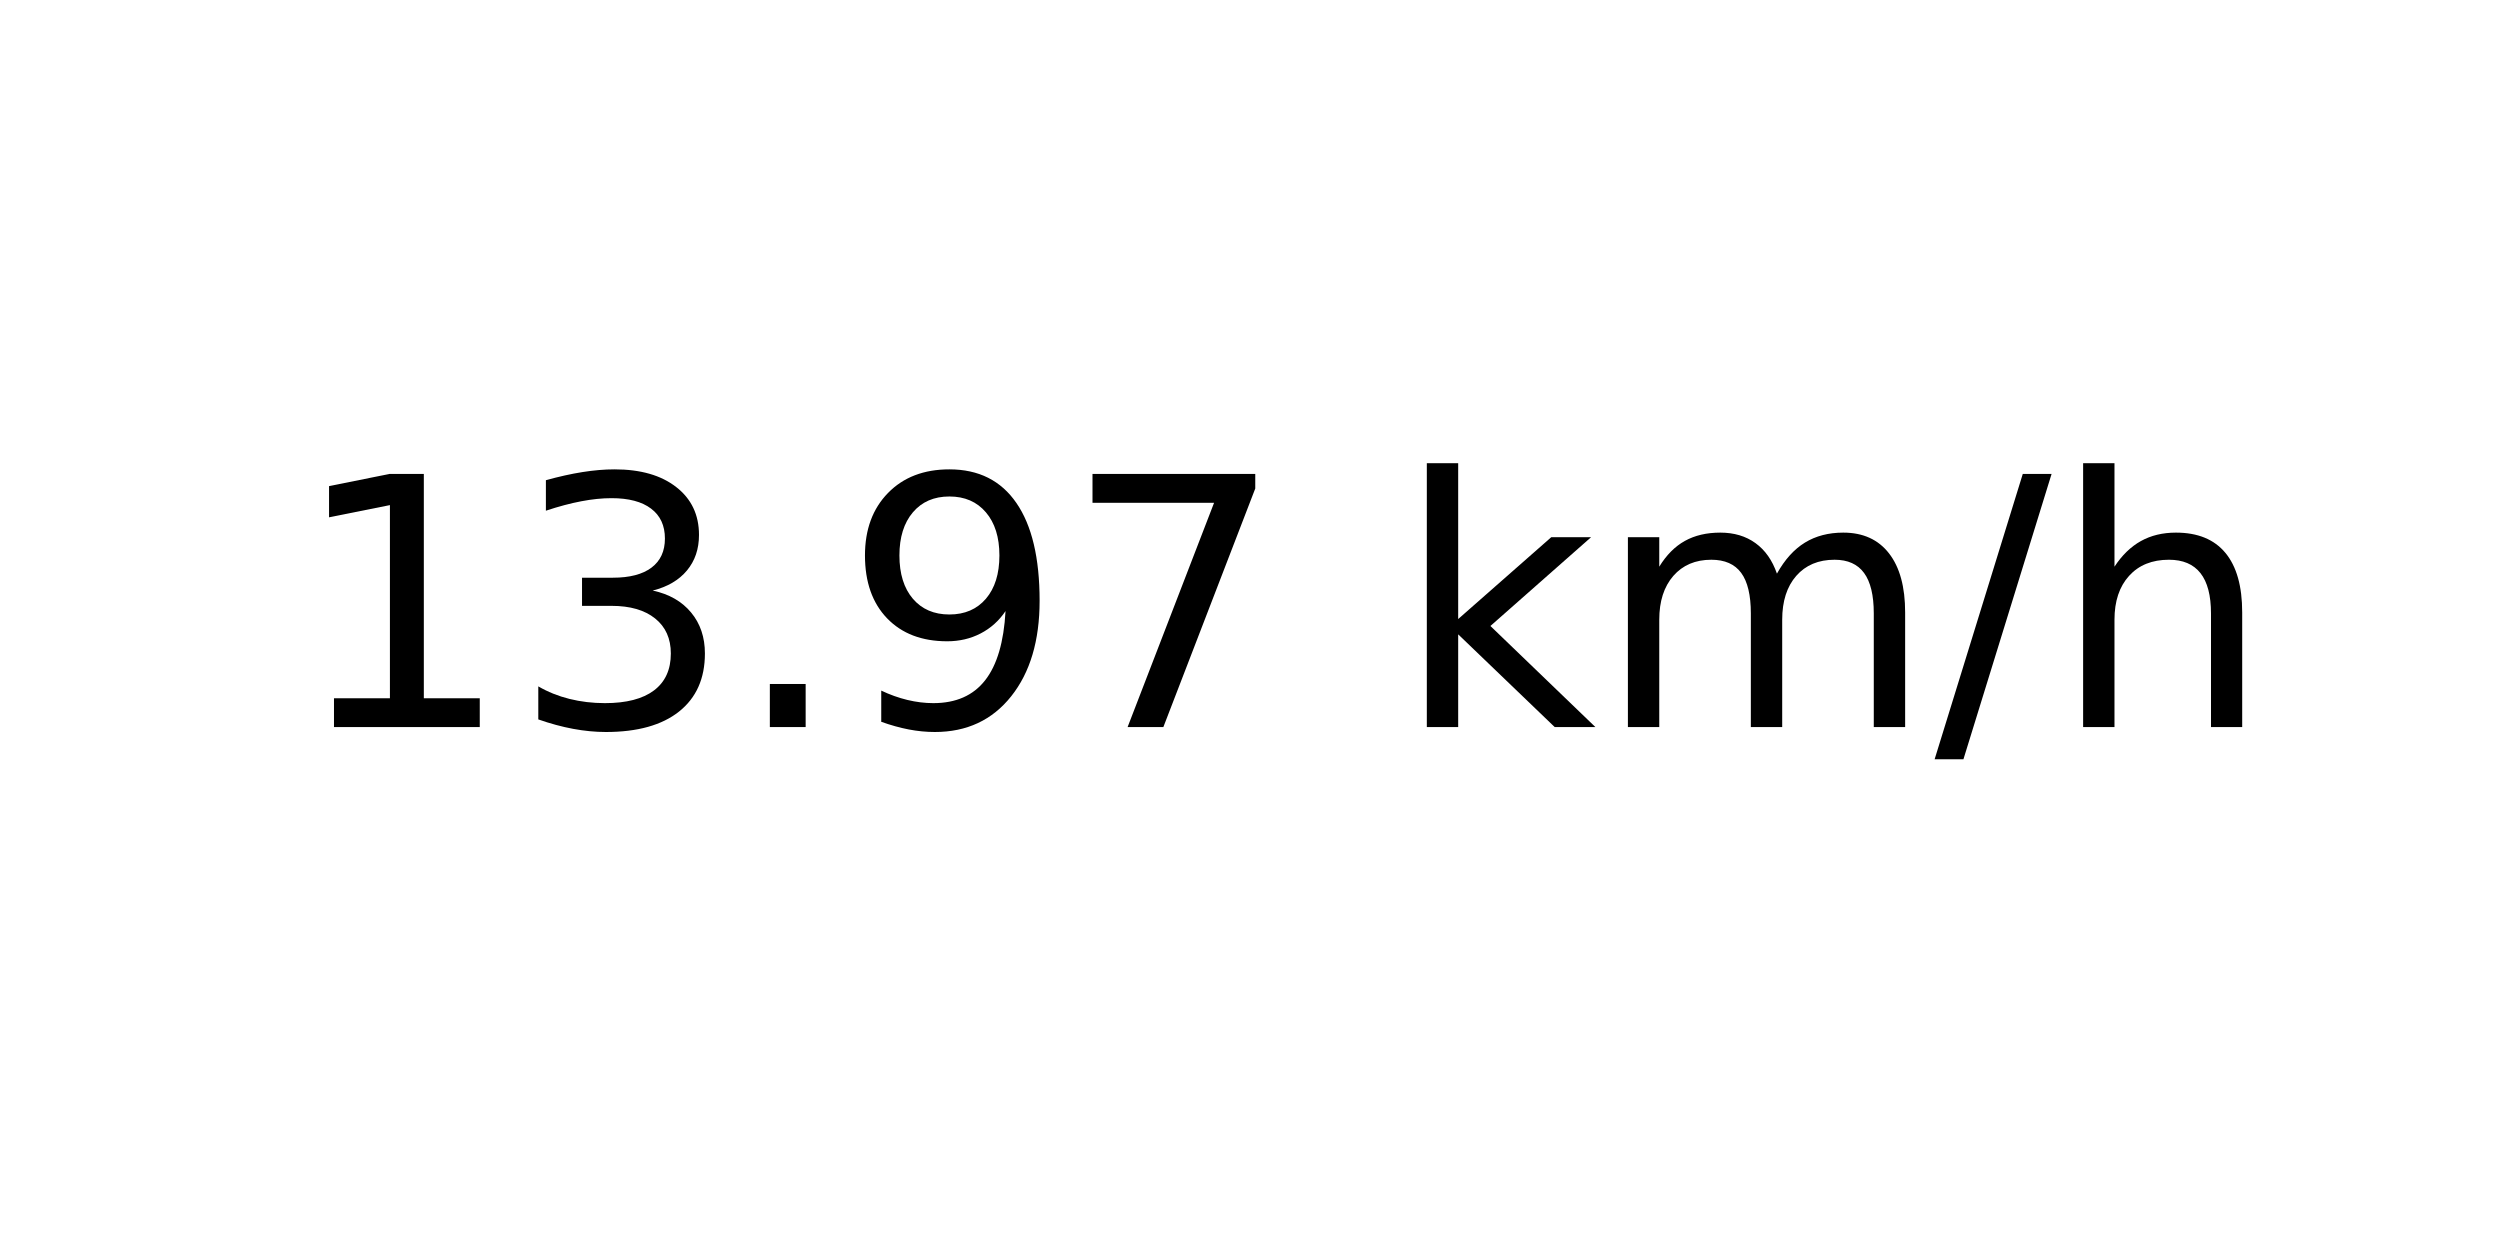
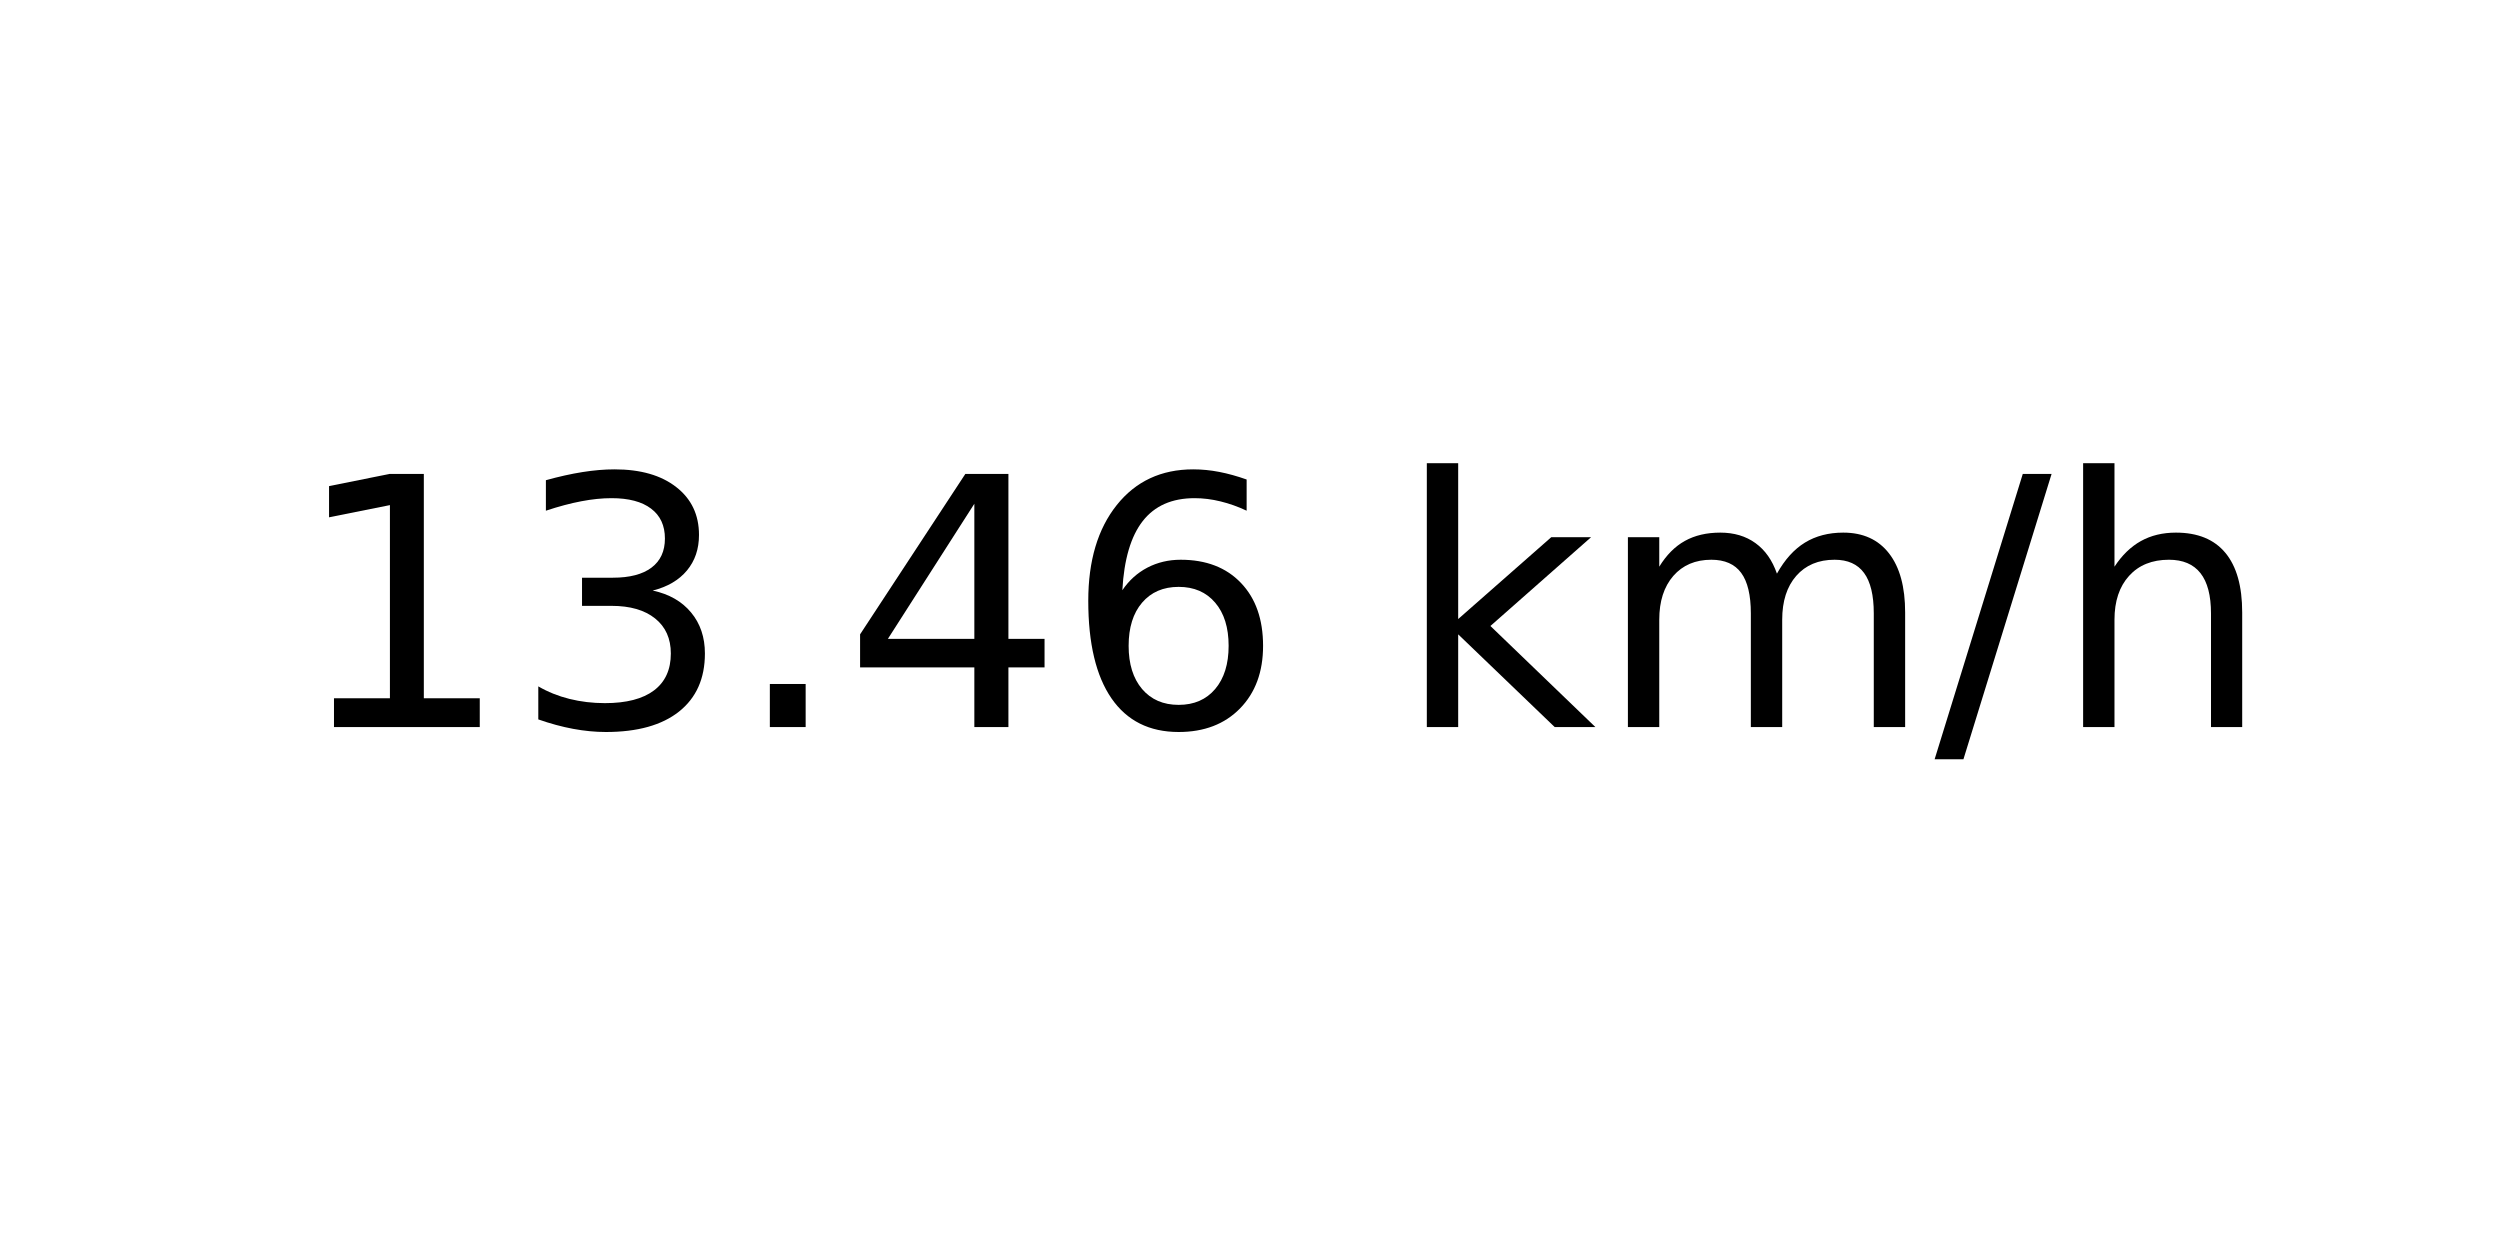
<svg xmlns="http://www.w3.org/2000/svg" xmlns:xlink="http://www.w3.org/1999/xlink" width="72pt" height="36pt" viewBox="0 0 72 36" version="1.1">
  <defs>
    <style type="text/css">*{stroke-linejoin: round; stroke-linecap: butt}</style>
  </defs>
  <g id="figure_1">
    <g id="axes_1">
      <g id="text_1">
        <g transform="translate(8.378125 20.93937) scale(0.1 -0.1)">
          <defs>
            <path id="DejaVuSans-31" d="M 794 531  L 1825 531  L 1825 4091  L 703 3866  L 703 4441  L 1819 4666  L 2450 4666  L 2450 531  L 3481 531  L 3481 0  L 794 0  L 794 531  z " transform="scale(0.015625)" />
            <path id="DejaVuSans-33" d="M 2597 2516  Q 3050 2419 3304 2112  Q 3559 1806 3559 1356  Q 3559 666 3084 287  Q 2609 -91 1734 -91  Q 1441 -91 1130 -33  Q 819 25 488 141  L 488 750  Q 750 597 1062 519  Q 1375 441 1716 441  Q 2309 441 2620 675  Q 2931 909 2931 1356  Q 2931 1769 2642 2001  Q 2353 2234 1838 2234  L 1294 2234  L 1294 2753  L 1863 2753  Q 2328 2753 2575 2939  Q 2822 3125 2822 3475  Q 2822 3834 2567 4026  Q 2313 4219 1838 4219  Q 1578 4219 1281 4162  Q 984 4106 628 3988  L 628 4550  Q 988 4650 1302 4700  Q 1616 4750 1894 4750  Q 2613 4750 3031 4423  Q 3450 4097 3450 3541  Q 3450 3153 3228 2886  Q 3006 2619 2597 2516  z " transform="scale(0.015625)" />
            <path id="DejaVuSans-2e" d="M 684 794  L 1344 794  L 1344 0  L 684 0  L 684 794  z " transform="scale(0.015625)" />
-             <path id="DejaVuSans-39" d="M 703 97  L 703 672  Q 941 559 1184 500  Q 1428 441 1663 441  Q 2288 441 2617 861  Q 2947 1281 2994 2138  Q 2813 1869 2534 1725  Q 2256 1581 1919 1581  Q 1219 1581 811 2004  Q 403 2428 403 3163  Q 403 3881 828 4315  Q 1253 4750 1959 4750  Q 2769 4750 3195 4129  Q 3622 3509 3622 2328  Q 3622 1225 3098 567  Q 2575 -91 1691 -91  Q 1453 -91 1209 -44  Q 966 3 703 97  z M 1959 2075  Q 2384 2075 2632 2365  Q 2881 2656 2881 3163  Q 2881 3666 2632 3958  Q 2384 4250 1959 4250  Q 1534 4250 1286 3958  Q 1038 3666 1038 3163  Q 1038 2656 1286 2365  Q 1534 2075 1959 2075  z " transform="scale(0.015625)" />
-             <path id="DejaVuSans-37" d="M 525 4666  L 3525 4666  L 3525 4397  L 1831 0  L 1172 0  L 2766 4134  L 525 4134  L 525 4666  z " transform="scale(0.015625)" />
+             <path id="DejaVuSans-34" d="M 2419 4116  L 825 1625  L 2419 1625  L 2419 4116  z M 2253 4666  L 3047 4666  L 3047 1625  L 3713 1625  L 3713 1100  L 3047 1100  L 3047 0  L 2419 0  L 2419 1100  L 313 1100  L 313 1709  L 2253 4666  z " transform="scale(0.015625)" />
+             <path id="DejaVuSans-36" d="M 2113 2584  Q 1688 2584 1439 2293  Q 1191 2003 1191 1497  Q 1191 994 1439 701  Q 1688 409 2113 409  Q 2538 409 2786 701  Q 3034 994 3034 1497  Q 3034 2003 2786 2293  Q 2538 2584 2113 2584  z M 3366 4563  L 3366 3988  Q 3128 4100 2886 4159  Q 2644 4219 2406 4219  Q 1781 4219 1451 3797  Q 1122 3375 1075 2522  Q 1259 2794 1537 2939  Q 1816 3084 2150 3084  Q 2853 3084 3261 2657  Q 3669 2231 3669 1497  Q 3669 778 3244 343  Q 2819 -91 2113 -91  Q 1303 -91 875 529  Q 447 1150 447 2328  Q 447 3434 972 4092  Q 1497 4750 2381 4750  Q 2619 4750 2861 4703  Q 3103 4656 3366 4563  z " transform="scale(0.015625)" />
            <path id="DejaVuSans-20" transform="scale(0.015625)" />
            <path id="DejaVuSans-6b" d="M 581 4863  L 1159 4863  L 1159 1991  L 2875 3500  L 3609 3500  L 1753 1863  L 3688 0  L 2938 0  L 1159 1709  L 1159 0  L 581 0  L 581 4863  z " transform="scale(0.015625)" />
            <path id="DejaVuSans-6d" d="M 3328 2828  Q 3544 3216 3844 3400  Q 4144 3584 4550 3584  Q 5097 3584 5394 3201  Q 5691 2819 5691 2113  L 5691 0  L 5113 0  L 5113 2094  Q 5113 2597 4934 2840  Q 4756 3084 4391 3084  Q 3944 3084 3684 2787  Q 3425 2491 3425 1978  L 3425 0  L 2847 0  L 2847 2094  Q 2847 2600 2669 2842  Q 2491 3084 2119 3084  Q 1678 3084 1418 2786  Q 1159 2488 1159 1978  L 1159 0  L 581 0  L 581 3500  L 1159 3500  L 1159 2956  Q 1356 3278 1631 3431  Q 1906 3584 2284 3584  Q 2666 3584 2933 3390  Q 3200 3197 3328 2828  z " transform="scale(0.015625)" />
            <path id="DejaVuSans-2f" d="M 1625 4666  L 2156 4666  L 531 -594  L 0 -594  L 1625 4666  z " transform="scale(0.015625)" />
            <path id="DejaVuSans-68" d="M 3513 2113  L 3513 0  L 2938 0  L 2938 2094  Q 2938 2591 2744 2837  Q 2550 3084 2163 3084  Q 1697 3084 1428 2787  Q 1159 2491 1159 1978  L 1159 0  L 581 0  L 581 4863  L 1159 4863  L 1159 2956  Q 1366 3272 1645 3428  Q 1925 3584 2291 3584  Q 2894 3584 3203 3211  Q 3513 2838 3513 2113  z " transform="scale(0.015625)" />
          </defs>
          <use xlink:href="#DejaVuSans-31" />
          <use xlink:href="#DejaVuSans-33" x="63.623" />
          <use xlink:href="#DejaVuSans-2e" x="127.246" />
-           <use xlink:href="#DejaVuSans-39" x="159.033" />
-           <use xlink:href="#DejaVuSans-37" x="222.656" />
+           <use xlink:href="#DejaVuSans-34" x="159.033" />
+           <use xlink:href="#DejaVuSans-36" x="222.656" />
          <use xlink:href="#DejaVuSans-20" x="286.279" />
          <use xlink:href="#DejaVuSans-6b" x="318.066" />
          <use xlink:href="#DejaVuSans-6d" x="375.977" />
          <use xlink:href="#DejaVuSans-2f" x="473.389" />
          <use xlink:href="#DejaVuSans-68" x="507.08" />
        </g>
      </g>
    </g>
  </g>
</svg>
